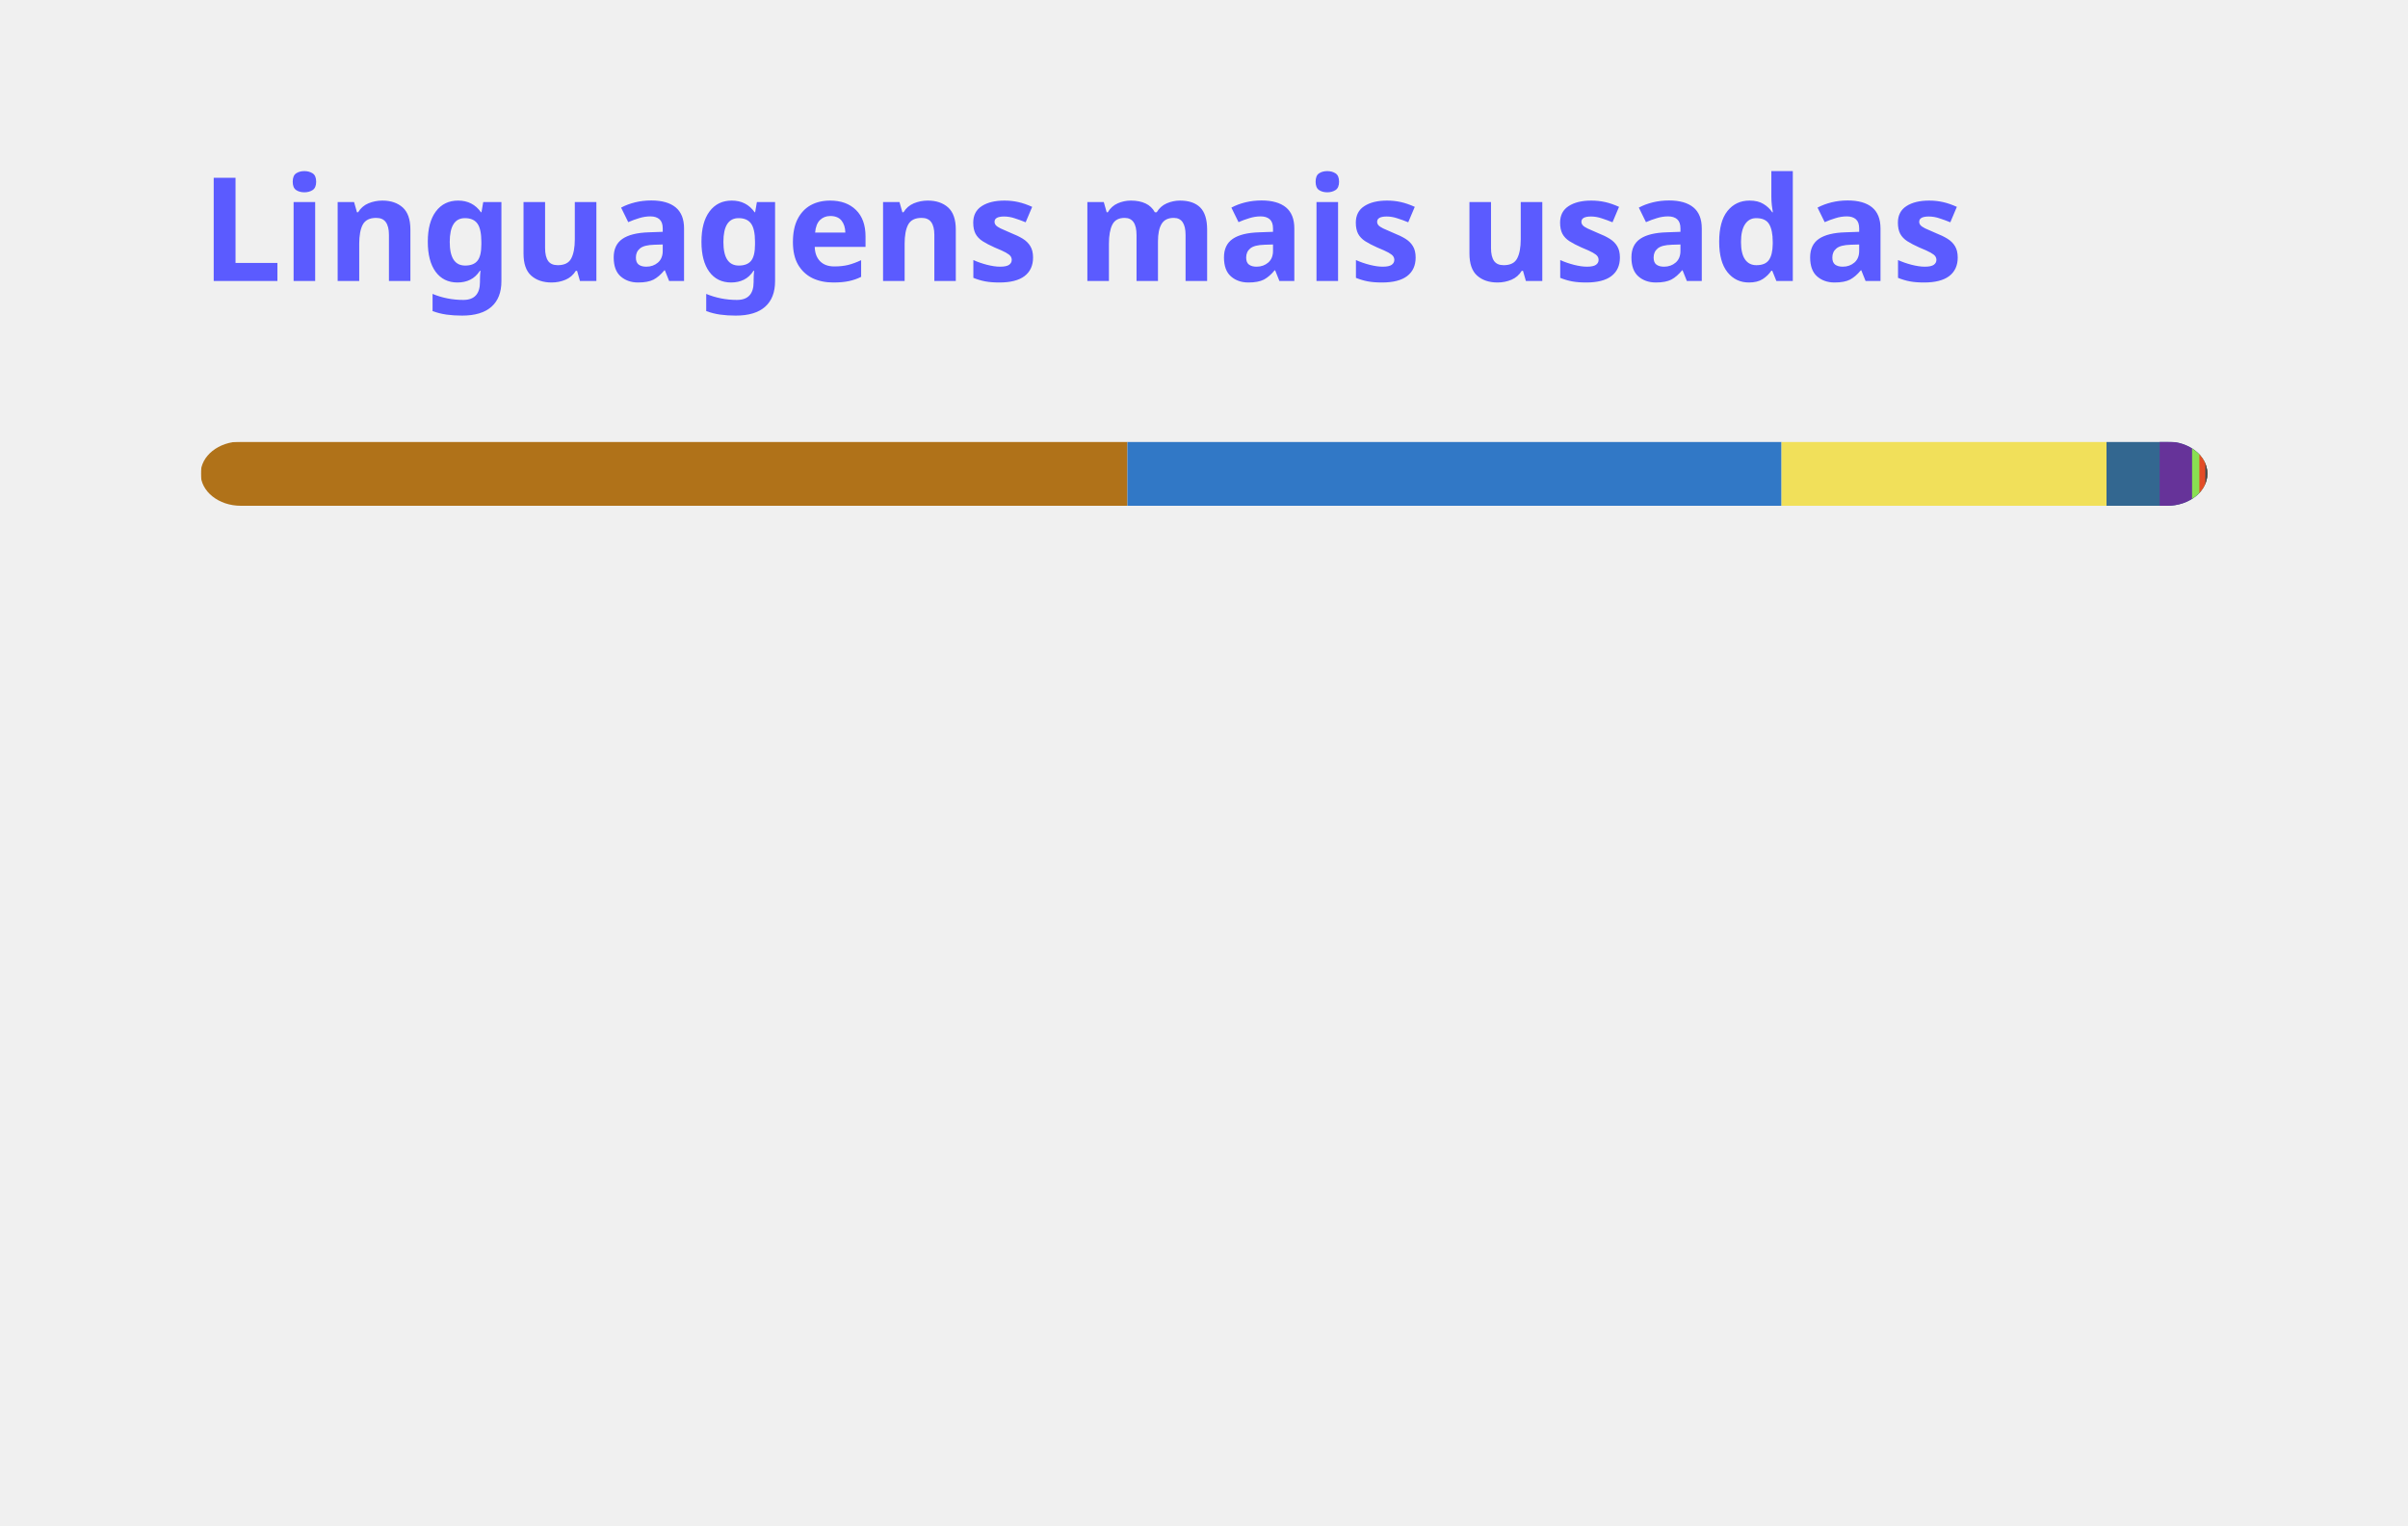
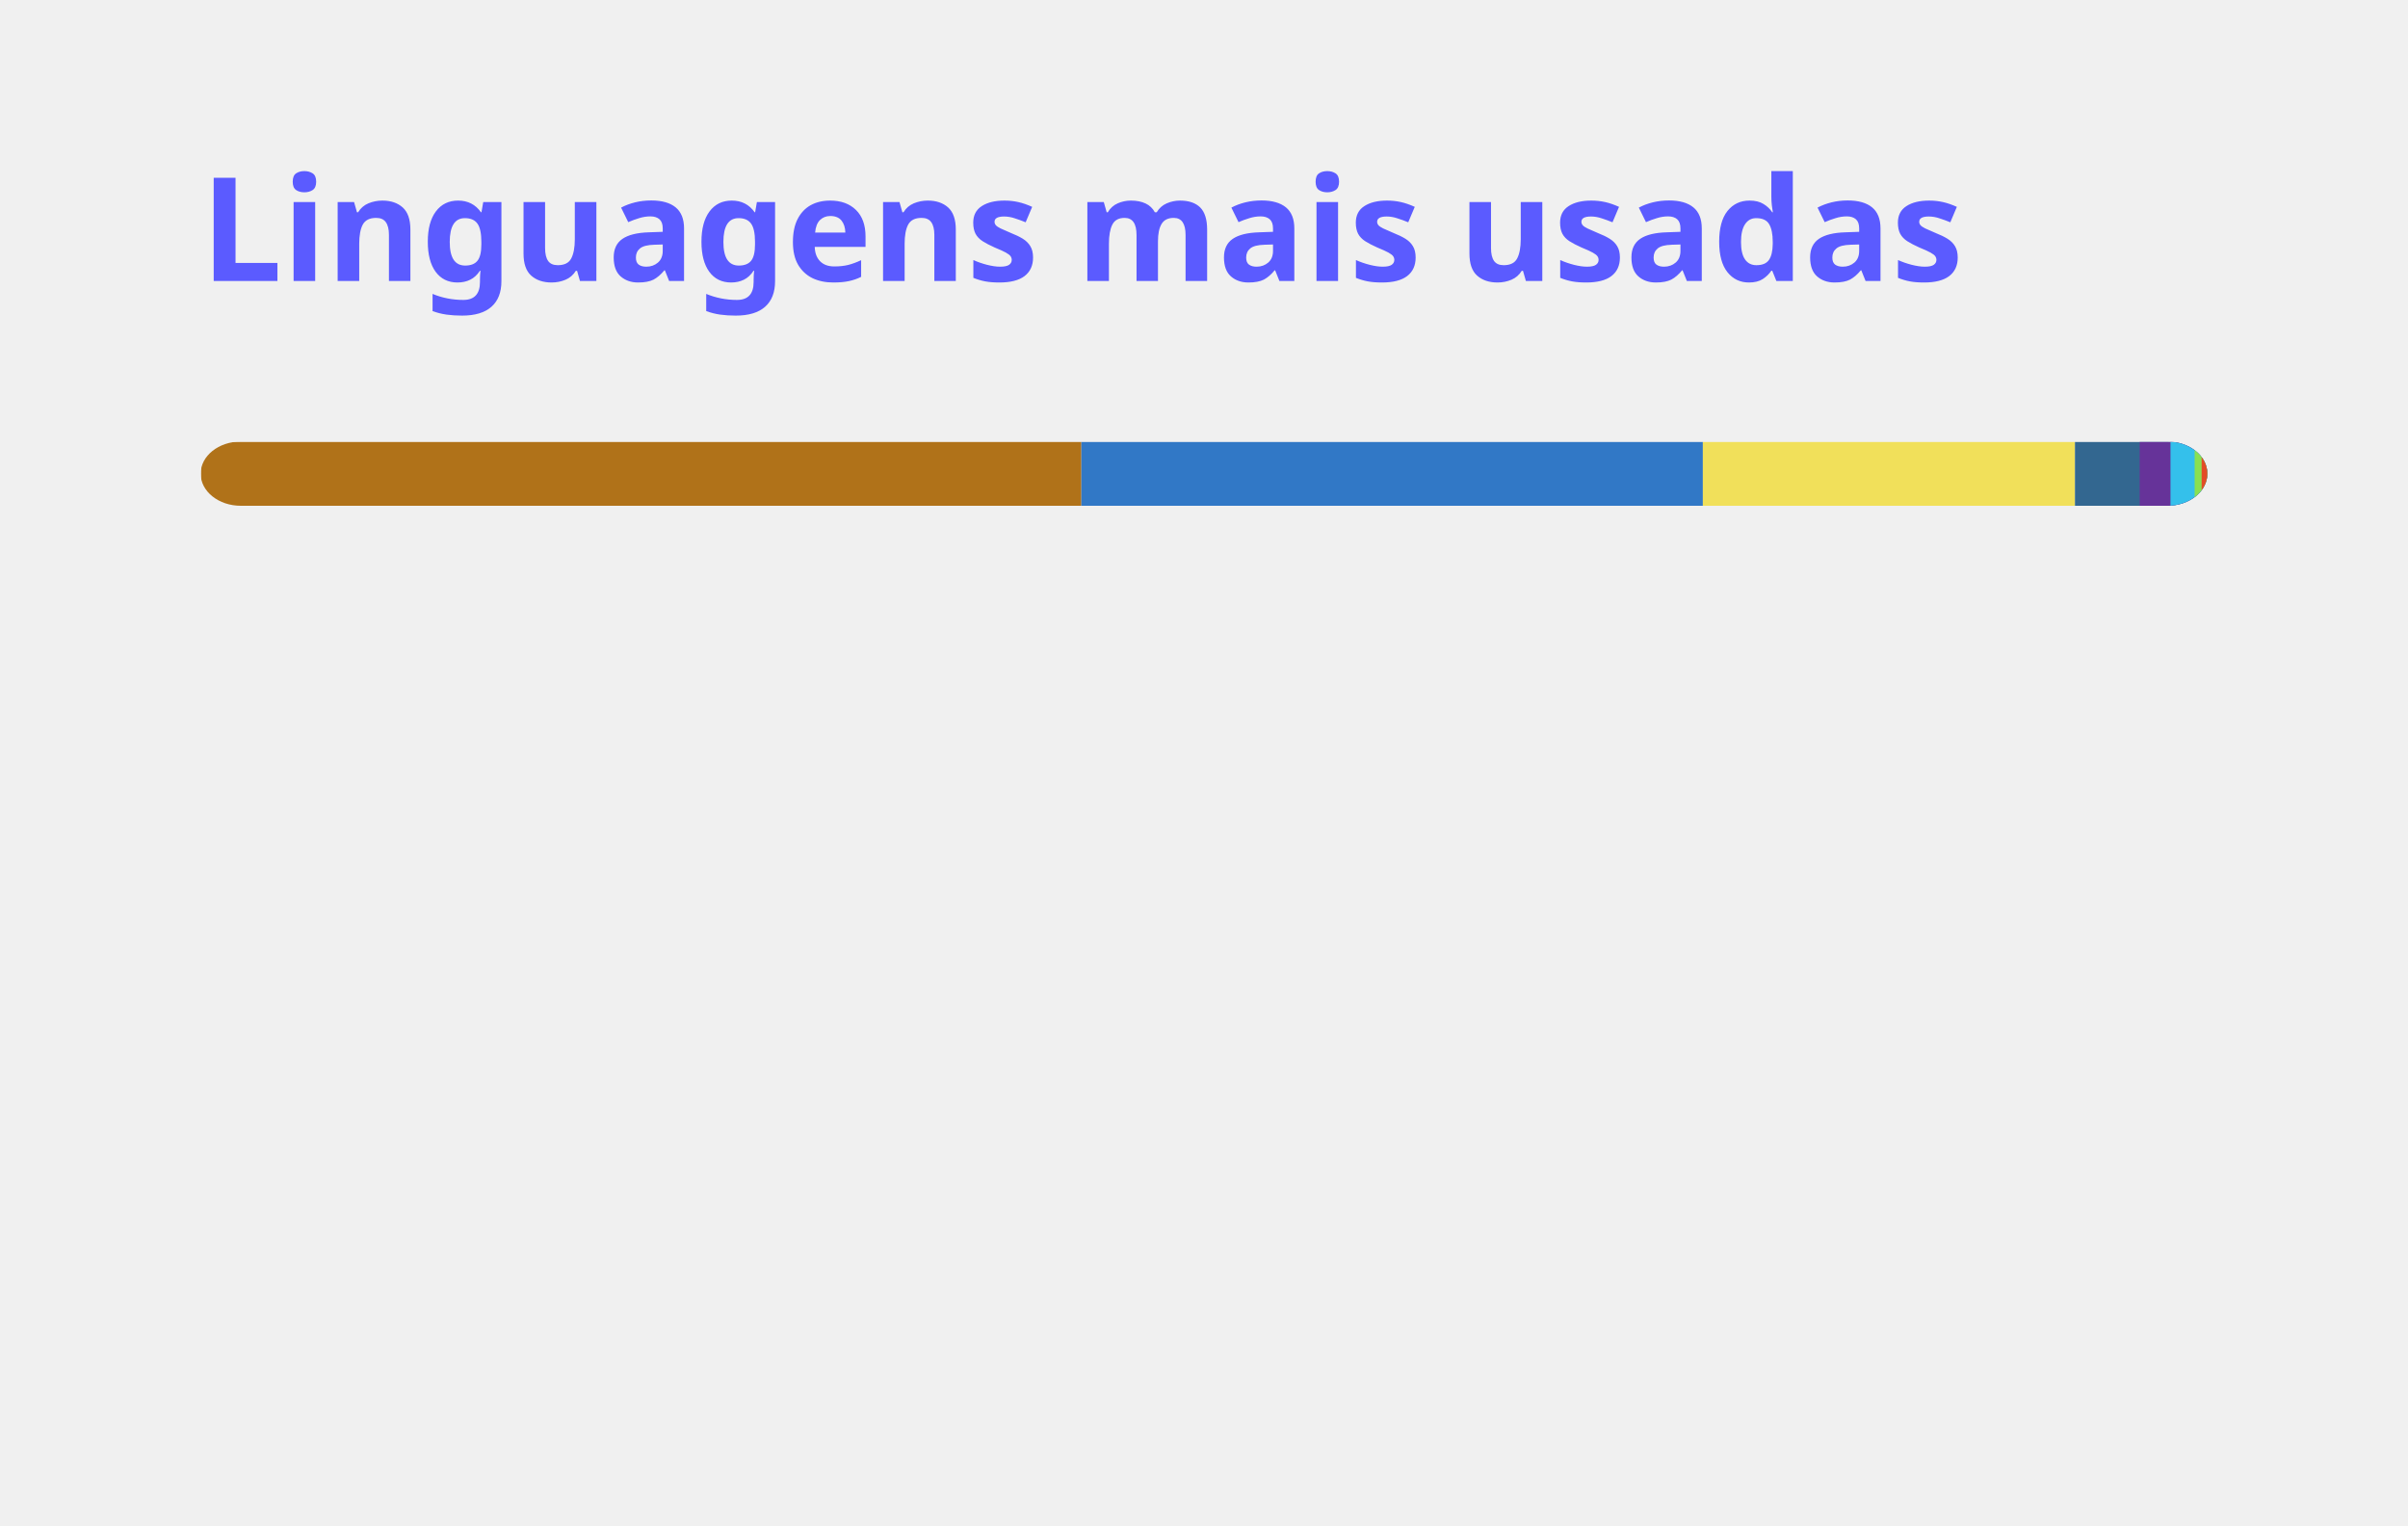
<svg xmlns="http://www.w3.org/2000/svg" width="300" height="190" viewBox="0 0 300 190" fill="none" role="img" aria-labelledby="descId">
  <style>
          .header {
            font: 600 18px 'Segoe UI', Ubuntu, Sans-Serif;
            fill: #5B5BFF;
            animation: fadeInAnimation 0.8s ease-in-out forwards;
          }
          @supports(-moz-appearance: auto) {
            /* Selector detects Firefox */
            .header { font-size: 15.5px; }
          }
          
    @keyframes slideInAnimation {
      from {
        width: 0;
      }
      to {
        width: calc(100%-100px);
      }
    }
    @keyframes growWidthAnimation {
      from {
        width: 0;
      }
      to {
        width: 100%;
      }
    }
    .stat {
      font: 600 14px 'Segoe UI', Ubuntu, "Helvetica Neue", Sans-Serif; fill: #8B949E;
    }
    @supports(-moz-appearance: auto) {
      /* Selector detects Firefox */
      .stat { font-size:12px; }
    }
    .bold { font-weight: 700 }
    .lang-name {
      font: 400 11px "Segoe UI", Ubuntu, Sans-Serif;
      fill: #8B949E;
    }
    .stagger {
      opacity: 0;
      animation: fadeInAnimation 0.3s ease-in-out forwards;
    }
    #rect-mask rect{
      animation: slideInAnimation 1s ease-in-out forwards;
    }
    .lang-progress{
      animation: growWidthAnimation 0.6s ease-in-out forwards;
    }
    .progress-background { fill: #ddd; }
    
          

          
      /* Animations */
      @keyframes scaleInAnimation {
        from {
          transform: translate(-5px, 5px) scale(0);
        }
        to {
          transform: translate(-5px, 5px) scale(1);
        }
      }
      @keyframes fadeInAnimation {
        from {
          opacity: 0;
        }
        to {
          opacity: 1;
        }
      }
    
          
        </style>
  <defs>
          
          
        </defs>
  <rect data-testid="card-bg" class="card-bg" x="0.5" y="0.5" rx="4.5" height="99%" stroke="#e4e2e2" width="299" fill="#00000000" stroke-opacity="0" />
  <g data-testid="card-title" transform="translate(25, 35)">
    <g transform="translate(0, 0)">
      <text x="0" y="0" class="header" data-testid="header">Linguagens mais usadas</text>
    </g>
  </g>
  <g data-testid="main-card-body" transform="translate(0, 55)">
    <svg data-testid="lang-items" x="25">
      <mask id="rect-mask">
        <rect x="0" y="0" width="250" height="8" fill="white" rx="5" />
      </mask>
-       <rect mask="url(#rect-mask)" data-testid="lang-progress" x="0" y="0" width="115.46" height="8" fill="#b07219" />
-       <rect mask="url(#rect-mask)" data-testid="lang-progress" x="115.46" y="0" width="81.49" height="8" fill="#3178c6" />
-       <rect mask="url(#rect-mask)" data-testid="lang-progress" x="196.95" y="0" width="40.49" height="8" fill="#f1e05a" />
-       <rect mask="url(#rect-mask)" data-testid="lang-progress" x="237.44" y="0" width="16.62" height="8" fill="#336790" />
-       <rect mask="url(#rect-mask)" data-testid="lang-progress" x="244.06" y="0" width="14.04" height="8" fill="#663399" />
-       <rect mask="url(#rect-mask)" data-testid="lang-progress" x="248.1" y="0" width="10.91" height="8" fill="#89e051" />
-       <rect mask="url(#rect-mask)" data-testid="lang-progress" x="249.01" y="0" width="10.74" height="8" fill="#e34c26" />
-       <rect mask="url(#rect-mask)" data-testid="lang-progress" x="249.75" y="0" width="10.24" height="8" fill="#384d54" />
+       <rect mask="url(#rect-mask)" data-testid="lang-progress" x="0" y="0" width="109.72" height="8" fill="#b07219" />
+       <rect mask="url(#rect-mask)" data-testid="lang-progress" x="109.72" y="0" width="77.43" height="8" fill="#3178c6" />
+       <rect mask="url(#rect-mask)" data-testid="lang-progress" x="187.15" y="0" width="46.36" height="8" fill="#f1e05a" />
+       <rect mask="url(#rect-mask)" data-testid="lang-progress" x="233.51" y="0" width="18.06" height="8" fill="#336790" />
+       <rect mask="url(#rect-mask)" data-testid="lang-progress" x="241.57" y="0" width="13.84" height="8" fill="#663399" />
+       <rect mask="url(#rect-mask)" data-testid="lang-progress" x="245.41" y="0" width="13.01" height="8" fill="#34c0eb" />
+       <rect mask="url(#rect-mask)" data-testid="lang-progress" x="248.42" y="0" width="10.87" height="8" fill="#89e051" />
+       <rect mask="url(#rect-mask)" data-testid="lang-progress" x="249.29" y="0" width="10.71" height="8" fill="#e34c26" />
      <g transform="translate(0, 25)">
        <g transform="translate(0, 0)">
          <g transform="translate(0, 0)">
            <g class="stagger" style="animation-delay: 450ms">
              <circle cx="5" cy="6" r="5" fill="#b07219" />
              <text data-testid="lang-name" x="15" y="10" class="lang-name">
-         Java 46.18%
+         Java 43.89%
      </text>
            </g>
          </g>
          <g transform="translate(0, 25)">
            <g class="stagger" style="animation-delay: 600ms">
              <circle cx="5" cy="6" r="5" fill="#3178c6" />
              <text data-testid="lang-name" x="15" y="10" class="lang-name">
-         TypeScript 32.60%
+         TypeScript 30.97%
      </text>
            </g>
          </g>
          <g transform="translate(0, 50)">
            <g class="stagger" style="animation-delay: 750ms">
              <circle cx="5" cy="6" r="5" fill="#f1e05a" />
              <text data-testid="lang-name" x="15" y="10" class="lang-name">
-         JavaScript 16.20%
+         JavaScript 18.54%
      </text>
            </g>
          </g>
          <g transform="translate(0, 75)">
            <g class="stagger" style="animation-delay: 900ms">
              <circle cx="5" cy="6" r="5" fill="#336790" />
              <text data-testid="lang-name" x="15" y="10" class="lang-name">
-         PLpgSQL 2.65%
+         PLpgSQL 3.22%
      </text>
            </g>
          </g>
        </g>
        <g transform="translate(150, 0)">
          <g transform="translate(0, 0)">
            <g class="stagger" style="animation-delay: 450ms">
              <circle cx="5" cy="6" r="5" fill="#663399" />
              <text data-testid="lang-name" x="15" y="10" class="lang-name">
-         CSS 1.62%
+         CSS 1.54%
      </text>
            </g>
          </g>
          <g transform="translate(0, 25)">
            <g class="stagger" style="animation-delay: 600ms">
-               <circle cx="5" cy="6" r="5" fill="#89e051" />
+               <circle cx="5" cy="6" r="5" fill="#34c0eb" />
              <text data-testid="lang-name" x="15" y="10" class="lang-name">
-         Shell 0.37%
+         Cypher 1.21%
      </text>
            </g>
          </g>
          <g transform="translate(0, 50)">
            <g class="stagger" style="animation-delay: 750ms">
-               <circle cx="5" cy="6" r="5" fill="#e34c26" />
+               <circle cx="5" cy="6" r="5" fill="#89e051" />
              <text data-testid="lang-name" x="15" y="10" class="lang-name">
-         HTML 0.30%
+         Shell 0.35%
      </text>
            </g>
          </g>
          <g transform="translate(0, 75)">
            <g class="stagger" style="animation-delay: 900ms">
-               <circle cx="5" cy="6" r="5" fill="#384d54" />
+               <circle cx="5" cy="6" r="5" fill="#e34c26" />
              <text data-testid="lang-name" x="15" y="10" class="lang-name">
-         Dockerfile 0.10%
+         HTML 0.28%
      </text>
            </g>
          </g>
        </g>
      </g>
    </svg>
  </g>
</svg>
